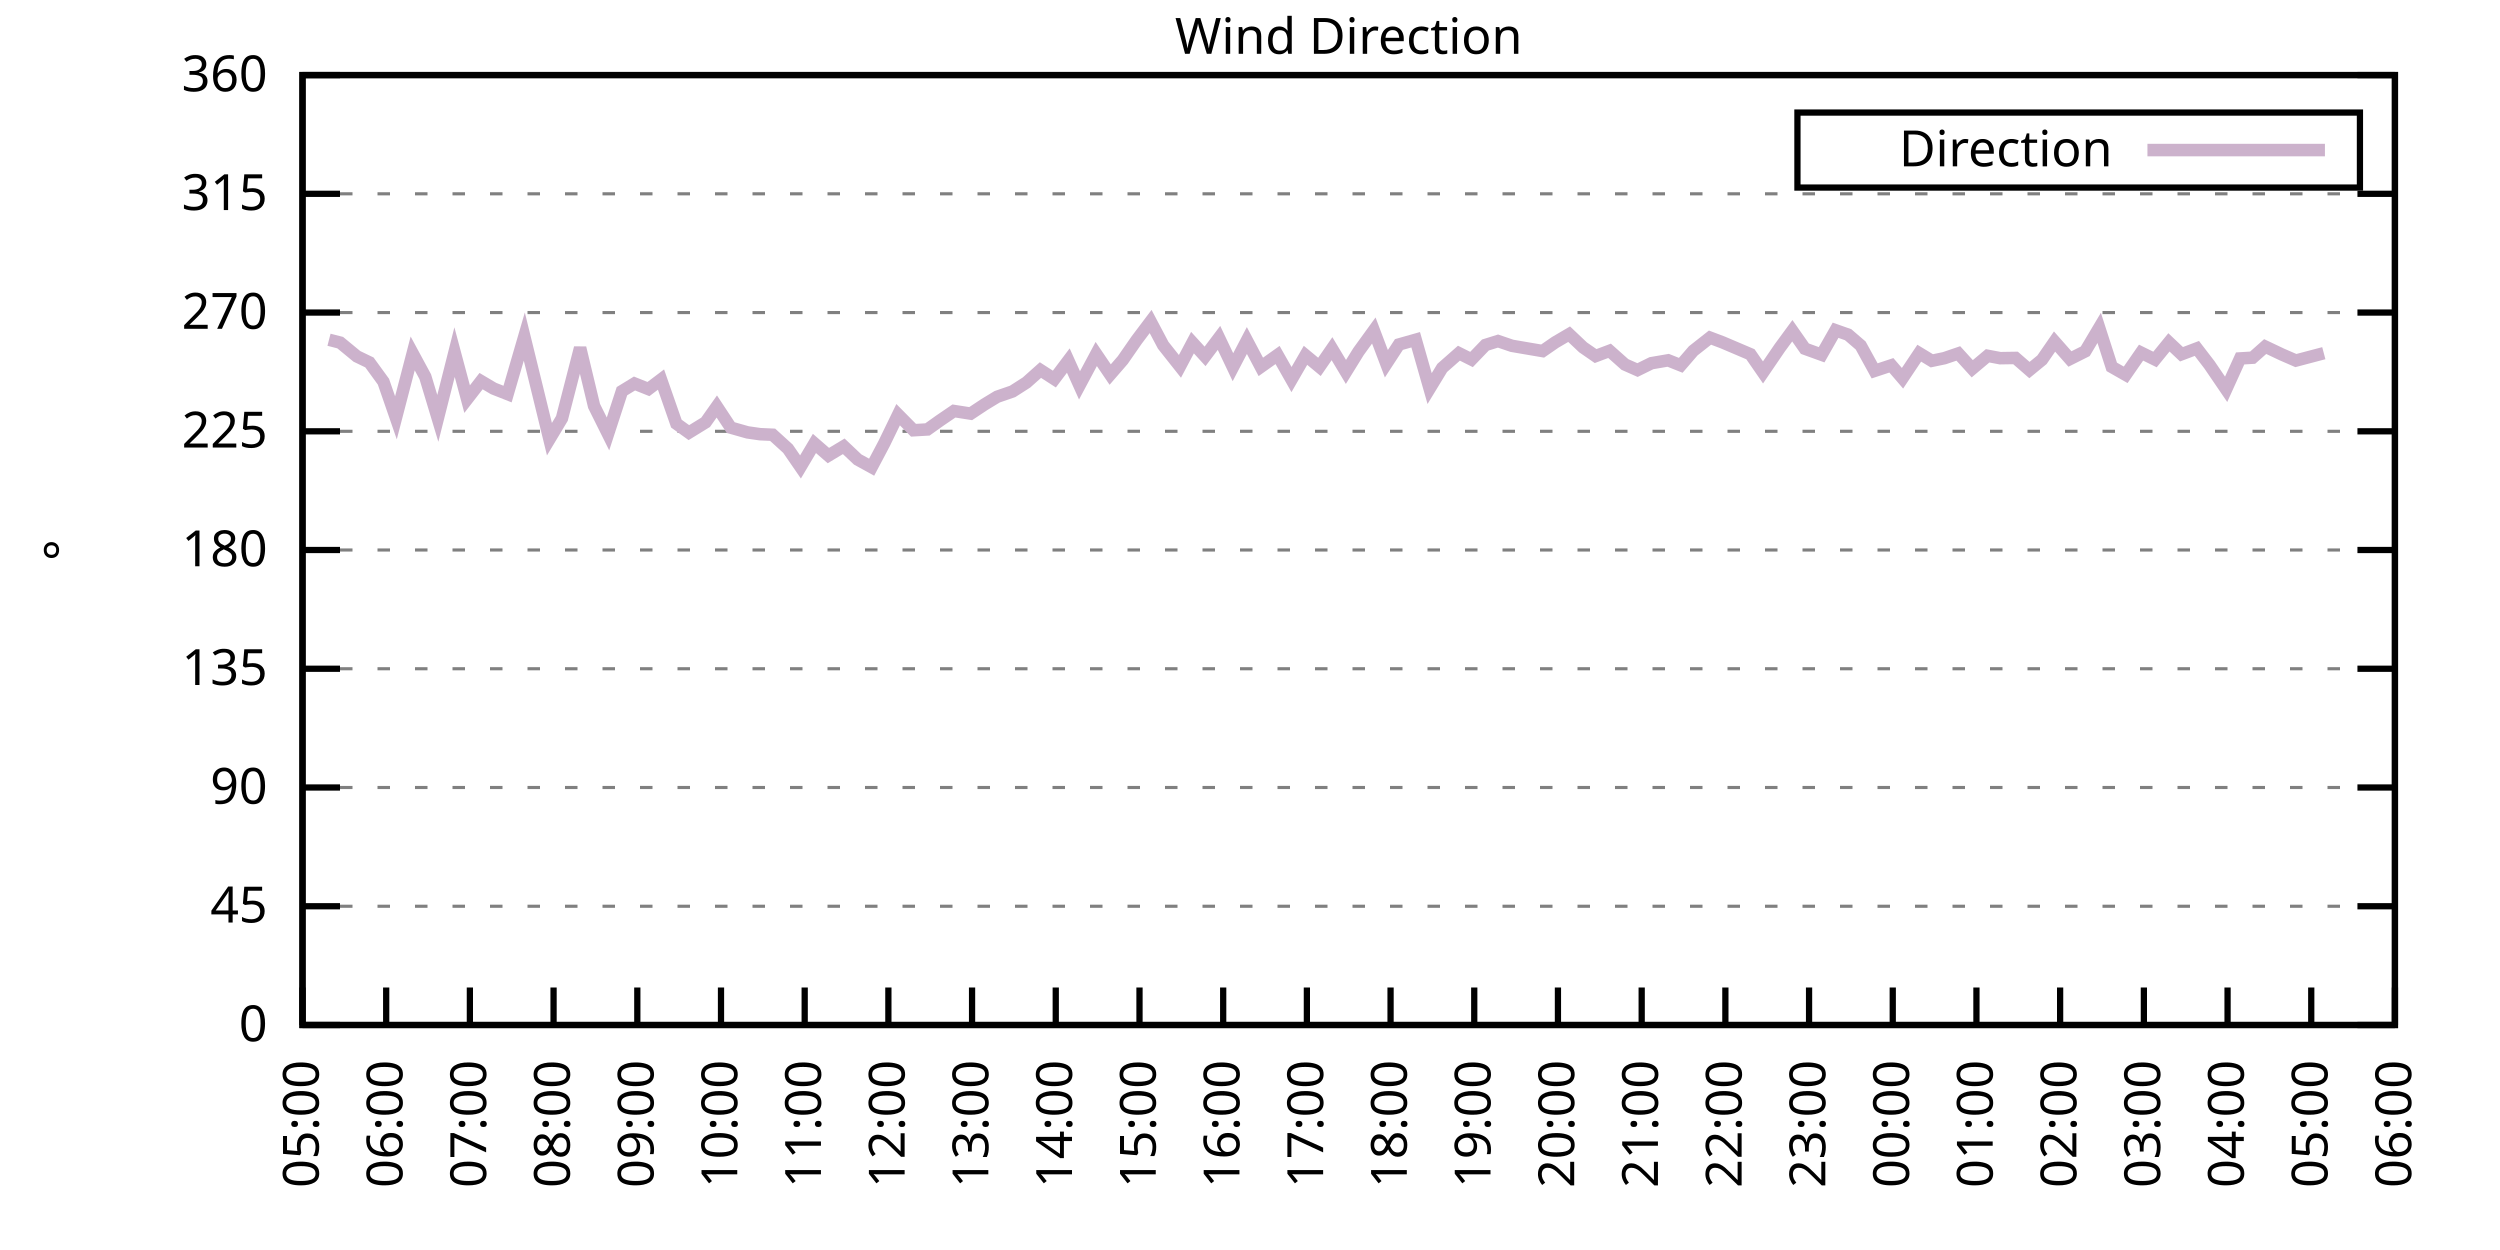
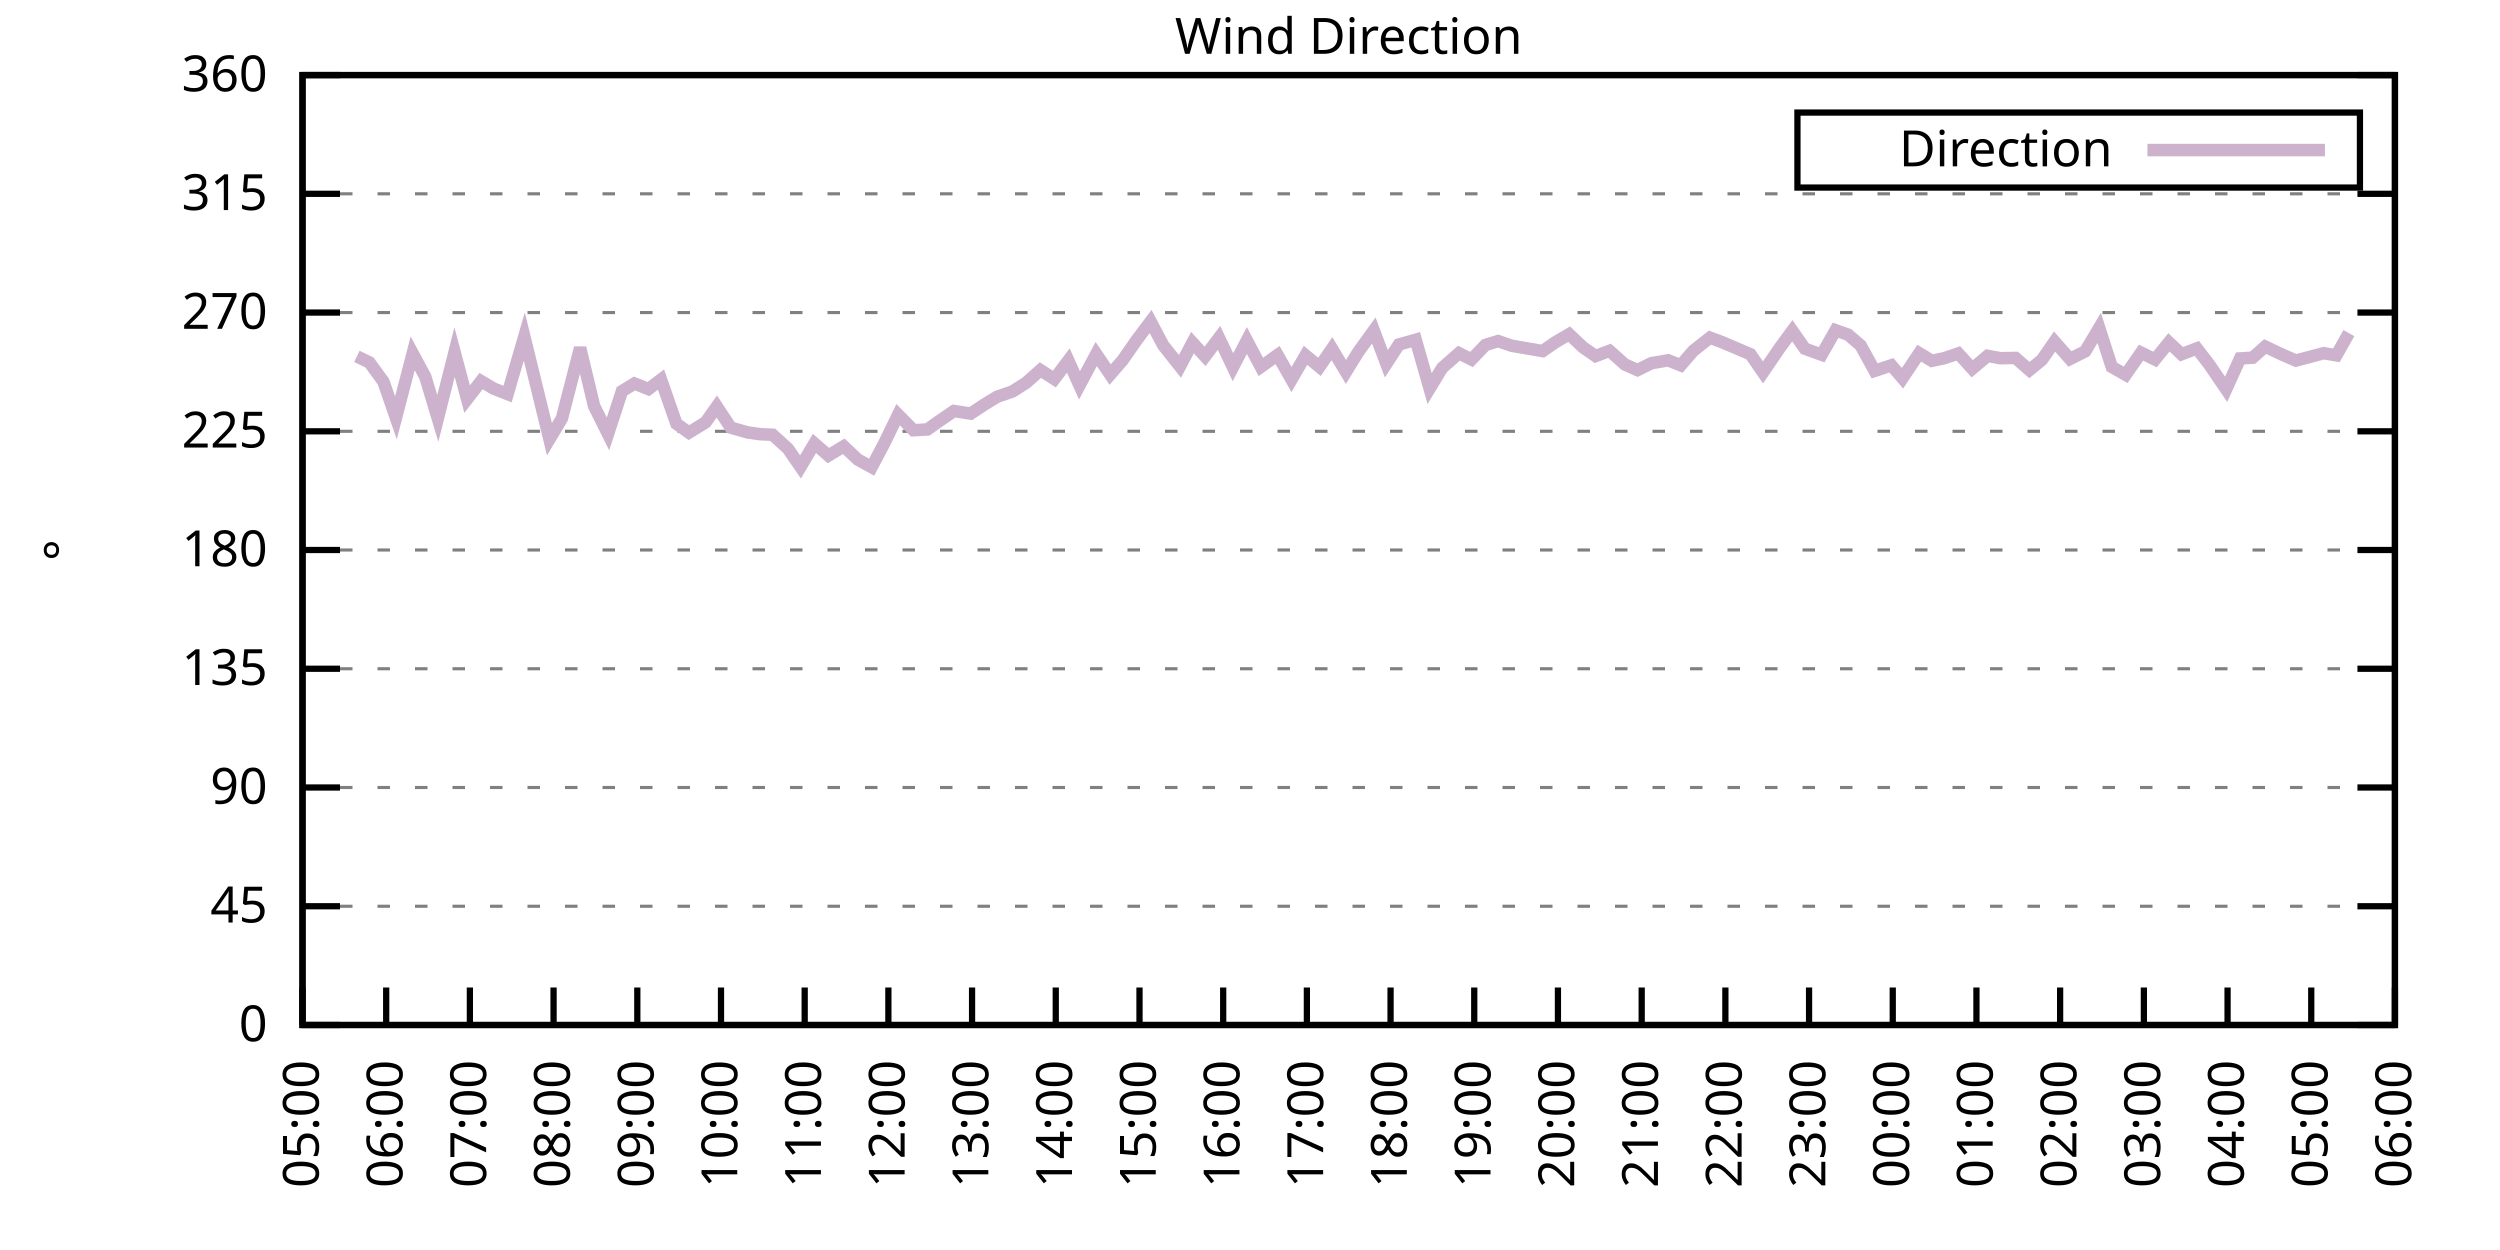
<svg xmlns="http://www.w3.org/2000/svg" xmlns:xlink="http://www.w3.org/1999/xlink" width="400" height="200" viewBox="0 0 400 200">
  <g id="gnuplot_canvas">
    <rect x="0" y="0" width="400" height="200" fill="none" />
    <defs>
      <circle id="gpDot" r="0.5" stroke-width="0.5" stroke="currentColor" />
      <path id="gpPt0" stroke-width="0.333" stroke="currentColor" d="M-1,0 h2 M0,-1 v2" />
      <path id="gpPt1" stroke-width="0.333" stroke="currentColor" d="M-1,-1 L1,1 M1,-1 L-1,1" />
      <path id="gpPt2" stroke-width="0.333" stroke="currentColor" d="M-1,0 L1,0 M0,-1 L0,1 M-1,-1 L1,1 M-1,1 L1,-1" />
      <rect id="gpPt3" stroke-width="0.333" stroke="currentColor" x="-1" y="-1" width="2" height="2" />
      <rect id="gpPt4" stroke-width="0.333" stroke="currentColor" fill="currentColor" x="-1" y="-1" width="2" height="2" />
      <circle id="gpPt5" stroke-width="0.333" stroke="currentColor" cx="0" cy="0" r="1" />
      <use xlink:href="#gpPt5" id="gpPt6" fill="currentColor" stroke="none" />
      <path id="gpPt7" stroke-width="0.333" stroke="currentColor" d="M0,-1.33 L-1.33,0.67 L1.33,0.67 z" />
      <use xlink:href="#gpPt7" id="gpPt8" fill="currentColor" stroke="none" />
      <use xlink:href="#gpPt7" id="gpPt9" stroke="currentColor" transform="rotate(180)" />
      <use xlink:href="#gpPt9" id="gpPt10" fill="currentColor" stroke="none" />
      <use xlink:href="#gpPt3" id="gpPt11" stroke="currentColor" transform="rotate(45)" />
      <use xlink:href="#gpPt11" id="gpPt12" fill="currentColor" stroke="none" />
      <path id="gpPt13" stroke-width="0.333" stroke="currentColor" d="M0,1.330 L1.265,0.411 L0.782,-1.067 L-0.782,-1.076 L-1.265,0.411 z" />
      <use xlink:href="#gpPt13" id="gpPt14" fill="currentColor" stroke="none" />
      <filter id="textbox" filterUnits="objectBoundingBox" x="0" y="0" height="1" width="1">
        <feFlood flood-color="white" flood-opacity="1" result="bgnd" />
        <feComposite in="SourceGraphic" in2="bgnd" operator="atop" />
      </filter>
      <filter id="greybox" filterUnits="objectBoundingBox" x="0" y="0" height="1" width="1">
        <feFlood flood-color="lightgrey" flood-opacity="1" result="grey" />
        <feComposite in="SourceGraphic" in2="grey" operator="atop" />
      </filter>
    </defs>
    <g fill="none" color="white" stroke="currentColor" stroke-width="1.00" stroke-linecap="butt" stroke-linejoin="miter">
</g>
    <g fill="none" color="black" stroke="currentColor" stroke-width="1.00" stroke-linecap="butt" stroke-linejoin="miter">
      <g stroke="none" shape-rendering="crispEdges">
        <polygon fill="rgb(255, 255, 255)" points="48.40,164.00 383.18,164.00 383.18,12.02 48.40,12.02 " />
      </g>
    </g>
    <g fill="none" color="black" stroke="currentColor" stroke-width="1.00" stroke-linecap="butt" stroke-linejoin="miter">
</g>
    <g fill="none" color="black" stroke="black" stroke-width="0.50" stroke-linecap="butt" stroke-linejoin="miter">
</g>
    <g fill="none" color="gray" stroke="currentColor" stroke-width="0.50" stroke-linecap="butt" stroke-linejoin="miter">
      <path stroke="gray" stroke-dasharray="2,4" class="gridline" d="M48.40,164.00 L383.19,164.00  " />
    </g>
    <g fill="none" color="gray" stroke="gray" stroke-width="1.00" stroke-linecap="butt" stroke-linejoin="miter">
</g>
    <g fill="none" color="black" stroke="currentColor" stroke-width="1.00" stroke-linecap="butt" stroke-linejoin="miter">
      <path stroke="black" d="M48.40,164.00 L54.40,164.00 M383.19,164.00 L377.19,164.00  " />
      <g transform="translate(42.80,166.60)" stroke="none" fill="black" font-family="Sans" font-size="8.00" text-anchor="end">
        <text>
          <tspan font-family="Sans"> 0</tspan>
        </text>
      </g>
    </g>
    <g fill="none" color="black" stroke="currentColor" stroke-width="1.00" stroke-linecap="butt" stroke-linejoin="miter">
</g>
    <g fill="none" color="black" stroke="black" stroke-width="0.50" stroke-linecap="butt" stroke-linejoin="miter">
</g>
    <g fill="none" color="gray" stroke="currentColor" stroke-width="0.50" stroke-linecap="butt" stroke-linejoin="miter">
      <path stroke="gray" stroke-dasharray="2,4" class="gridline" d="M48.40,145.00 L383.19,145.00  " />
    </g>
    <g fill="none" color="gray" stroke="gray" stroke-width="1.00" stroke-linecap="butt" stroke-linejoin="miter">
</g>
    <g fill="none" color="black" stroke="currentColor" stroke-width="1.00" stroke-linecap="butt" stroke-linejoin="miter">
      <path stroke="black" d="M48.40,145.00 L54.40,145.00 M383.19,145.00 L377.19,145.00  " />
      <g transform="translate(42.80,147.60)" stroke="none" fill="black" font-family="Sans" font-size="8.00" text-anchor="end">
        <text>
          <tspan font-family="Sans"> 45</tspan>
        </text>
      </g>
    </g>
    <g fill="none" color="black" stroke="currentColor" stroke-width="1.00" stroke-linecap="butt" stroke-linejoin="miter">
</g>
    <g fill="none" color="black" stroke="black" stroke-width="0.50" stroke-linecap="butt" stroke-linejoin="miter">
</g>
    <g fill="none" color="gray" stroke="currentColor" stroke-width="0.50" stroke-linecap="butt" stroke-linejoin="miter">
      <path stroke="gray" stroke-dasharray="2,4" class="gridline" d="M48.40,126.00 L383.19,126.00  " />
    </g>
    <g fill="none" color="gray" stroke="gray" stroke-width="1.00" stroke-linecap="butt" stroke-linejoin="miter">
</g>
    <g fill="none" color="black" stroke="currentColor" stroke-width="1.00" stroke-linecap="butt" stroke-linejoin="miter">
      <path stroke="black" d="M48.40,126.00 L54.40,126.00 M383.19,126.00 L377.19,126.00  " />
      <g transform="translate(42.80,128.60)" stroke="none" fill="black" font-family="Sans" font-size="8.00" text-anchor="end">
        <text>
          <tspan font-family="Sans"> 90</tspan>
        </text>
      </g>
    </g>
    <g fill="none" color="black" stroke="currentColor" stroke-width="1.00" stroke-linecap="butt" stroke-linejoin="miter">
</g>
    <g fill="none" color="black" stroke="black" stroke-width="0.50" stroke-linecap="butt" stroke-linejoin="miter">
</g>
    <g fill="none" color="gray" stroke="currentColor" stroke-width="0.50" stroke-linecap="butt" stroke-linejoin="miter">
      <path stroke="gray" stroke-dasharray="2,4" class="gridline" d="M48.40,107.00 L383.19,107.00  " />
    </g>
    <g fill="none" color="gray" stroke="gray" stroke-width="1.00" stroke-linecap="butt" stroke-linejoin="miter">
</g>
    <g fill="none" color="black" stroke="currentColor" stroke-width="1.00" stroke-linecap="butt" stroke-linejoin="miter">
      <path stroke="black" d="M48.40,107.00 L54.40,107.00 M383.19,107.00 L377.19,107.00  " />
      <g transform="translate(42.80,109.60)" stroke="none" fill="black" font-family="Sans" font-size="8.00" text-anchor="end">
        <text>
          <tspan font-family="Sans"> 135</tspan>
        </text>
      </g>
    </g>
    <g fill="none" color="black" stroke="currentColor" stroke-width="1.00" stroke-linecap="butt" stroke-linejoin="miter">
</g>
    <g fill="none" color="black" stroke="black" stroke-width="0.50" stroke-linecap="butt" stroke-linejoin="miter">
</g>
    <g fill="none" color="gray" stroke="currentColor" stroke-width="0.50" stroke-linecap="butt" stroke-linejoin="miter">
      <path stroke="gray" stroke-dasharray="2,4" class="gridline" d="M48.40,88.00 L383.19,88.00  " />
    </g>
    <g fill="none" color="gray" stroke="gray" stroke-width="1.00" stroke-linecap="butt" stroke-linejoin="miter">
</g>
    <g fill="none" color="black" stroke="currentColor" stroke-width="1.00" stroke-linecap="butt" stroke-linejoin="miter">
      <path stroke="black" d="M48.40,88.00 L54.40,88.00 M383.19,88.00 L377.19,88.00  " />
      <g transform="translate(42.80,90.60)" stroke="none" fill="black" font-family="Sans" font-size="8.00" text-anchor="end">
        <text>
          <tspan font-family="Sans"> 180</tspan>
        </text>
      </g>
    </g>
    <g fill="none" color="black" stroke="currentColor" stroke-width="1.00" stroke-linecap="butt" stroke-linejoin="miter">
</g>
    <g fill="none" color="black" stroke="black" stroke-width="0.50" stroke-linecap="butt" stroke-linejoin="miter">
</g>
    <g fill="none" color="gray" stroke="currentColor" stroke-width="0.50" stroke-linecap="butt" stroke-linejoin="miter">
      <path stroke="gray" stroke-dasharray="2,4" class="gridline" d="M48.40,69.01 L383.19,69.01  " />
    </g>
    <g fill="none" color="gray" stroke="gray" stroke-width="1.00" stroke-linecap="butt" stroke-linejoin="miter">
</g>
    <g fill="none" color="black" stroke="currentColor" stroke-width="1.00" stroke-linecap="butt" stroke-linejoin="miter">
      <path stroke="black" d="M48.40,69.01 L54.40,69.01 M383.19,69.01 L377.19,69.01  " />
      <g transform="translate(42.80,71.61)" stroke="none" fill="black" font-family="Sans" font-size="8.00" text-anchor="end">
        <text>
          <tspan font-family="Sans"> 225</tspan>
        </text>
      </g>
    </g>
    <g fill="none" color="black" stroke="currentColor" stroke-width="1.00" stroke-linecap="butt" stroke-linejoin="miter">
</g>
    <g fill="none" color="black" stroke="black" stroke-width="0.50" stroke-linecap="butt" stroke-linejoin="miter">
</g>
    <g fill="none" color="gray" stroke="currentColor" stroke-width="0.50" stroke-linecap="butt" stroke-linejoin="miter">
      <path stroke="gray" stroke-dasharray="2,4" class="gridline" d="M48.40,50.01 L383.19,50.01  " />
    </g>
    <g fill="none" color="gray" stroke="gray" stroke-width="1.00" stroke-linecap="butt" stroke-linejoin="miter">
</g>
    <g fill="none" color="black" stroke="currentColor" stroke-width="1.00" stroke-linecap="butt" stroke-linejoin="miter">
      <path stroke="black" d="M48.40,50.01 L54.40,50.01 M383.19,50.01 L377.19,50.01  " />
      <g transform="translate(42.80,52.61)" stroke="none" fill="black" font-family="Sans" font-size="8.00" text-anchor="end">
        <text>
          <tspan font-family="Sans"> 270</tspan>
        </text>
      </g>
    </g>
    <g fill="none" color="black" stroke="currentColor" stroke-width="1.00" stroke-linecap="butt" stroke-linejoin="miter">
</g>
    <g fill="none" color="black" stroke="black" stroke-width="0.50" stroke-linecap="butt" stroke-linejoin="miter">
</g>
    <g fill="none" color="gray" stroke="currentColor" stroke-width="0.50" stroke-linecap="butt" stroke-linejoin="miter">
      <path stroke="gray" stroke-dasharray="2,4" class="gridline" d="M48.40,31.01 L383.19,31.01  " />
    </g>
    <g fill="none" color="gray" stroke="gray" stroke-width="1.00" stroke-linecap="butt" stroke-linejoin="miter">
</g>
    <g fill="none" color="black" stroke="currentColor" stroke-width="1.00" stroke-linecap="butt" stroke-linejoin="miter">
      <path stroke="black" d="M48.40,31.01 L54.40,31.01 M383.19,31.01 L377.19,31.01  " />
      <g transform="translate(42.80,33.61)" stroke="none" fill="black" font-family="Sans" font-size="8.00" text-anchor="end">
        <text>
          <tspan font-family="Sans"> 315</tspan>
        </text>
      </g>
    </g>
    <g fill="none" color="black" stroke="currentColor" stroke-width="1.00" stroke-linecap="butt" stroke-linejoin="miter">
</g>
    <g fill="none" color="black" stroke="black" stroke-width="0.50" stroke-linecap="butt" stroke-linejoin="miter">
</g>
    <g fill="none" color="gray" stroke="currentColor" stroke-width="0.50" stroke-linecap="butt" stroke-linejoin="miter">
      <path stroke="gray" stroke-dasharray="2,4" class="gridline" d="M48.40,12.01 L383.19,12.01  " />
    </g>
    <g fill="none" color="gray" stroke="gray" stroke-width="1.00" stroke-linecap="butt" stroke-linejoin="miter">
</g>
    <g fill="none" color="black" stroke="currentColor" stroke-width="1.00" stroke-linecap="butt" stroke-linejoin="miter">
      <path stroke="black" d="M48.40,12.01 L54.40,12.01 M383.19,12.01 L377.19,12.01  " />
      <g transform="translate(42.80,14.61)" stroke="none" fill="black" font-family="Sans" font-size="8.00" text-anchor="end">
        <text>
          <tspan font-family="Sans"> 360</tspan>
        </text>
      </g>
    </g>
    <g fill="none" color="black" stroke="currentColor" stroke-width="1.00" stroke-linecap="butt" stroke-linejoin="miter">
      <path stroke="black" d="M48.40,164.00 L48.40,158.00  " />
      <g transform="translate(51.00,169.60) rotate(270.00)" stroke="none" fill="black" font-family="Sans" font-size="8.00" text-anchor="end">
        <text>
          <tspan font-family="Sans">05:00</tspan>
        </text>
      </g>
    </g>
    <g fill="none" color="black" stroke="currentColor" stroke-width="1.00" stroke-linecap="butt" stroke-linejoin="miter">
      <path stroke="black" d="M61.79,164.00 L61.79,158.00  " />
      <g transform="translate(64.39,169.60) rotate(270.00)" stroke="none" fill="black" font-family="Sans" font-size="8.00" text-anchor="end">
        <text>
          <tspan font-family="Sans">06:00</tspan>
        </text>
      </g>
    </g>
    <g fill="none" color="black" stroke="currentColor" stroke-width="1.00" stroke-linecap="butt" stroke-linejoin="miter">
      <path stroke="black" d="M75.18,164.00 L75.18,158.00  " />
      <g transform="translate(77.78,169.60) rotate(270.00)" stroke="none" fill="black" font-family="Sans" font-size="8.00" text-anchor="end">
        <text>
          <tspan font-family="Sans">07:00</tspan>
        </text>
      </g>
    </g>
    <g fill="none" color="black" stroke="currentColor" stroke-width="1.00" stroke-linecap="butt" stroke-linejoin="miter">
      <path stroke="black" d="M88.57,164.00 L88.57,158.00  " />
      <g transform="translate(91.17,169.60) rotate(270.00)" stroke="none" fill="black" font-family="Sans" font-size="8.00" text-anchor="end">
        <text>
          <tspan font-family="Sans">08:00</tspan>
        </text>
      </g>
    </g>
    <g fill="none" color="black" stroke="currentColor" stroke-width="1.00" stroke-linecap="butt" stroke-linejoin="miter">
      <path stroke="black" d="M101.97,164.00 L101.97,158.00  " />
      <g transform="translate(104.57,169.60) rotate(270.00)" stroke="none" fill="black" font-family="Sans" font-size="8.00" text-anchor="end">
        <text>
          <tspan font-family="Sans">09:00</tspan>
        </text>
      </g>
    </g>
    <g fill="none" color="black" stroke="currentColor" stroke-width="1.00" stroke-linecap="butt" stroke-linejoin="miter">
      <path stroke="black" d="M115.36,164.00 L115.36,158.00  " />
      <g transform="translate(117.96,169.60) rotate(270.00)" stroke="none" fill="black" font-family="Sans" font-size="8.00" text-anchor="end">
        <text>
          <tspan font-family="Sans">10:00</tspan>
        </text>
      </g>
    </g>
    <g fill="none" color="black" stroke="currentColor" stroke-width="1.00" stroke-linecap="butt" stroke-linejoin="miter">
      <path stroke="black" d="M128.75,164.00 L128.75,158.00  " />
      <g transform="translate(131.35,169.60) rotate(270.00)" stroke="none" fill="black" font-family="Sans" font-size="8.00" text-anchor="end">
        <text>
          <tspan font-family="Sans">11:00</tspan>
        </text>
      </g>
    </g>
    <g fill="none" color="black" stroke="currentColor" stroke-width="1.00" stroke-linecap="butt" stroke-linejoin="miter">
      <path stroke="black" d="M142.14,164.00 L142.14,158.00  " />
      <g transform="translate(144.74,169.60) rotate(270.00)" stroke="none" fill="black" font-family="Sans" font-size="8.00" text-anchor="end">
        <text>
          <tspan font-family="Sans">12:00</tspan>
        </text>
      </g>
    </g>
    <g fill="none" color="black" stroke="currentColor" stroke-width="1.00" stroke-linecap="butt" stroke-linejoin="miter">
      <path stroke="black" d="M155.53,164.00 L155.53,158.00  " />
      <g transform="translate(158.13,169.60) rotate(270.00)" stroke="none" fill="black" font-family="Sans" font-size="8.00" text-anchor="end">
        <text>
          <tspan font-family="Sans">13:00</tspan>
        </text>
      </g>
    </g>
    <g fill="none" color="black" stroke="currentColor" stroke-width="1.00" stroke-linecap="butt" stroke-linejoin="miter">
      <path stroke="black" d="M168.92,164.00 L168.92,158.00  " />
      <g transform="translate(171.52,169.60) rotate(270.00)" stroke="none" fill="black" font-family="Sans" font-size="8.00" text-anchor="end">
        <text>
          <tspan font-family="Sans">14:00</tspan>
        </text>
      </g>
    </g>
    <g fill="none" color="black" stroke="currentColor" stroke-width="1.00" stroke-linecap="butt" stroke-linejoin="miter">
      <path stroke="black" d="M182.32,164.00 L182.32,158.00  " />
      <g transform="translate(184.92,169.60) rotate(270.00)" stroke="none" fill="black" font-family="Sans" font-size="8.00" text-anchor="end">
        <text>
          <tspan font-family="Sans">15:00</tspan>
        </text>
      </g>
    </g>
    <g fill="none" color="black" stroke="currentColor" stroke-width="1.00" stroke-linecap="butt" stroke-linejoin="miter">
      <path stroke="black" d="M195.71,164.00 L195.71,158.00  " />
      <g transform="translate(198.31,169.60) rotate(270.00)" stroke="none" fill="black" font-family="Sans" font-size="8.00" text-anchor="end">
        <text>
          <tspan font-family="Sans">16:00</tspan>
        </text>
      </g>
    </g>
    <g fill="none" color="black" stroke="currentColor" stroke-width="1.00" stroke-linecap="butt" stroke-linejoin="miter">
      <path stroke="black" d="M209.10,164.00 L209.10,158.00  " />
      <g transform="translate(211.70,169.60) rotate(270.00)" stroke="none" fill="black" font-family="Sans" font-size="8.00" text-anchor="end">
        <text>
          <tspan font-family="Sans">17:00</tspan>
        </text>
      </g>
    </g>
    <g fill="none" color="black" stroke="currentColor" stroke-width="1.00" stroke-linecap="butt" stroke-linejoin="miter">
      <path stroke="black" d="M222.49,164.00 L222.49,158.00  " />
      <g transform="translate(225.09,169.60) rotate(270.00)" stroke="none" fill="black" font-family="Sans" font-size="8.00" text-anchor="end">
        <text>
          <tspan font-family="Sans">18:00</tspan>
        </text>
      </g>
    </g>
    <g fill="none" color="black" stroke="currentColor" stroke-width="1.00" stroke-linecap="butt" stroke-linejoin="miter">
      <path stroke="black" d="M235.88,164.00 L235.88,158.00  " />
      <g transform="translate(238.48,169.60) rotate(270.00)" stroke="none" fill="black" font-family="Sans" font-size="8.00" text-anchor="end">
        <text>
          <tspan font-family="Sans">19:00</tspan>
        </text>
      </g>
    </g>
    <g fill="none" color="black" stroke="currentColor" stroke-width="1.00" stroke-linecap="butt" stroke-linejoin="miter">
      <path stroke="black" d="M249.27,164.00 L249.27,158.00  " />
      <g transform="translate(251.87,169.60) rotate(270.00)" stroke="none" fill="black" font-family="Sans" font-size="8.00" text-anchor="end">
        <text>
          <tspan font-family="Sans">20:00</tspan>
        </text>
      </g>
    </g>
    <g fill="none" color="black" stroke="currentColor" stroke-width="1.00" stroke-linecap="butt" stroke-linejoin="miter">
      <path stroke="black" d="M262.67,164.00 L262.67,158.00  " />
      <g transform="translate(265.27,169.60) rotate(270.00)" stroke="none" fill="black" font-family="Sans" font-size="8.00" text-anchor="end">
        <text>
          <tspan font-family="Sans">21:00</tspan>
        </text>
      </g>
    </g>
    <g fill="none" color="black" stroke="currentColor" stroke-width="1.00" stroke-linecap="butt" stroke-linejoin="miter">
      <path stroke="black" d="M276.06,164.00 L276.06,158.00  " />
      <g transform="translate(278.66,169.60) rotate(270.00)" stroke="none" fill="black" font-family="Sans" font-size="8.00" text-anchor="end">
        <text>
          <tspan font-family="Sans">22:00</tspan>
        </text>
      </g>
    </g>
    <g fill="none" color="black" stroke="currentColor" stroke-width="1.00" stroke-linecap="butt" stroke-linejoin="miter">
      <path stroke="black" d="M289.45,164.00 L289.45,158.00  " />
      <g transform="translate(292.05,169.60) rotate(270.00)" stroke="none" fill="black" font-family="Sans" font-size="8.00" text-anchor="end">
        <text>
          <tspan font-family="Sans">23:00</tspan>
        </text>
      </g>
    </g>
    <g fill="none" color="black" stroke="currentColor" stroke-width="1.00" stroke-linecap="butt" stroke-linejoin="miter">
      <path stroke="black" d="M302.84,164.00 L302.84,158.00  " />
      <g transform="translate(305.44,169.60) rotate(270.00)" stroke="none" fill="black" font-family="Sans" font-size="8.00" text-anchor="end">
        <text>
          <tspan font-family="Sans">00:00</tspan>
        </text>
      </g>
    </g>
    <g fill="none" color="black" stroke="currentColor" stroke-width="1.00" stroke-linecap="butt" stroke-linejoin="miter">
      <path stroke="black" d="M316.23,164.00 L316.23,158.00  " />
      <g transform="translate(318.83,169.60) rotate(270.00)" stroke="none" fill="black" font-family="Sans" font-size="8.00" text-anchor="end">
        <text>
          <tspan font-family="Sans">01:00</tspan>
        </text>
      </g>
    </g>
    <g fill="none" color="black" stroke="currentColor" stroke-width="1.00" stroke-linecap="butt" stroke-linejoin="miter">
      <path stroke="black" d="M329.62,164.00 L329.62,158.00  " />
      <g transform="translate(332.22,169.60) rotate(270.00)" stroke="none" fill="black" font-family="Sans" font-size="8.00" text-anchor="end">
        <text>
          <tspan font-family="Sans">02:00</tspan>
        </text>
      </g>
    </g>
    <g fill="none" color="black" stroke="currentColor" stroke-width="1.00" stroke-linecap="butt" stroke-linejoin="miter">
      <path stroke="black" d="M343.02,164.00 L343.02,158.00  " />
      <g transform="translate(345.62,169.60) rotate(270.00)" stroke="none" fill="black" font-family="Sans" font-size="8.00" text-anchor="end">
        <text>
          <tspan font-family="Sans">03:00</tspan>
        </text>
      </g>
    </g>
    <g fill="none" color="black" stroke="currentColor" stroke-width="1.00" stroke-linecap="butt" stroke-linejoin="miter">
      <path stroke="black" d="M356.41,164.00 L356.41,158.00  " />
      <g transform="translate(359.01,169.60) rotate(270.00)" stroke="none" fill="black" font-family="Sans" font-size="8.00" text-anchor="end">
        <text>
          <tspan font-family="Sans">04:00</tspan>
        </text>
      </g>
    </g>
    <g fill="none" color="black" stroke="currentColor" stroke-width="1.00" stroke-linecap="butt" stroke-linejoin="miter">
      <path stroke="black" d="M369.80,164.00 L369.80,158.00  " />
      <g transform="translate(372.40,169.60) rotate(270.00)" stroke="none" fill="black" font-family="Sans" font-size="8.00" text-anchor="end">
        <text>
          <tspan font-family="Sans">05:00</tspan>
        </text>
      </g>
    </g>
    <g fill="none" color="black" stroke="currentColor" stroke-width="1.00" stroke-linecap="butt" stroke-linejoin="miter">
      <path stroke="black" d="M383.19,164.00 L383.19,158.00  " />
      <g transform="translate(385.79,169.60) rotate(270.00)" stroke="none" fill="black" font-family="Sans" font-size="8.00" text-anchor="end">
        <text>
          <tspan font-family="Sans">06:00</tspan>
        </text>
      </g>
    </g>
    <g fill="none" color="black" stroke="currentColor" stroke-width="1.00" stroke-linecap="butt" stroke-linejoin="miter">
</g>
    <g fill="none" color="black" stroke="currentColor" stroke-width="1.00" stroke-linecap="butt" stroke-linejoin="miter">
      <path stroke="black" d="M48.40,12.01 L48.40,164.00 L383.19,164.00 L383.19,12.01 L48.40,12.01 Z  " />
    </g>
    <g fill="none" color="black" stroke="currentColor" stroke-width="1.00" stroke-linecap="butt" stroke-linejoin="miter">
</g>
    <g fill="none" color="black" stroke="currentColor" stroke-width="1.00" stroke-linecap="butt" stroke-linejoin="miter">
      <path stroke="black" d="M287.59,30.01 L287.59,18.01 L377.59,18.01 L377.59,30.01 L287.59,30.01 Z  " />
    </g>
    <g id="Wind_direction_plot_1">
      <g fill="none" color="white" stroke="black" stroke-width="2.00" stroke-linecap="butt" stroke-linejoin="miter">
</g>
      <g fill="none" color="black" stroke="currentColor" stroke-width="2.00" stroke-linecap="butt" stroke-linejoin="miter">
        <g transform="translate(337.99,26.61)" stroke="none" fill="black" font-family="Sans" font-size="8.00" text-anchor="end">
          <text>
            <tspan font-family="Sans">Direction</tspan>
          </text>
        </g>
      </g>
      <g fill="none" color="black" stroke="currentColor" stroke-width="2.00" stroke-linecap="butt" stroke-linejoin="miter">
-         <path stroke="rgb(204, 178, 204)" d="M343.59,24.01 L371.99,24.01 M52.64,54.36 L54.43,54.82 L57.10,57.02 L59.11,57.99 L61.35,61.07 L63.35,66.85   L66.03,56.55 L68.04,60.27 L70.05,66.94 L72.73,56.34 L74.74,63.86 L76.97,60.98 L78.98,62.17 L81.21,63.05   L83.89,53.85 L85.90,62.04 L87.91,70.27 L89.91,66.94 L92.82,55.66 L95.05,64.95 L97.28,69.43 L99.51,62.59   L101.52,61.36 L103.75,62.25 L105.76,60.73 L108.22,67.78 L110.22,69.22 L112.90,67.57 L114.69,65.04 L116.92,68.42   L119.60,69.18 L121.61,69.47 L123.62,69.56 L126.07,71.79 L128.08,74.71 L130.31,70.95 L132.54,72.89 L135.00,71.41   L137.23,73.52 L139.46,74.75 L141.47,70.95 L143.70,66.35 L146.16,68.84 L148.39,68.71 L150.40,67.28 L152.63,65.76   L155.31,66.18 L157.54,64.70 L159.55,63.48 L162.01,62.63 L164.24,61.20 L166.47,59.21 L168.70,60.65 L170.93,57.69   L172.72,61.66 L175.40,56.64 L177.63,59.93 L179.64,57.61 L181.87,54.40 L184.10,51.44 L186.11,55.24 L188.79,58.62   L190.80,54.82 L192.81,57.02 L195.04,54.06 L197.27,58.75 L199.50,54.48 L201.73,58.70 L204.41,56.80 L206.64,60.73   L208.88,56.85 L211.11,58.70 L213.12,55.79 L215.35,59.51 L217.36,56.26 L219.81,52.88 L221.82,58.20 L223.83,55.12   L226.51,54.36 L228.74,62.17 L230.75,58.87 L233.43,56.51 L235.44,57.52 L237.67,55.20 L239.68,54.57 L241.91,55.33   L244.59,55.79 L246.82,56.17 L248.83,54.78 L251.06,53.47 L253.29,55.58 L255.30,56.97 L257.53,56.13 L259.99,58.32   L262.00,59.21 L264.23,58.11 L266.91,57.65 L268.92,58.45 L270.92,56.13 L273.60,54.02 L275.61,54.78 L280.07,56.68   L282.08,59.59 L284.76,55.66 L286.77,52.92 L288.78,55.79 L291.46,56.76 L293.69,52.84 L295.70,53.55 L297.71,55.28   L299.94,59.34 L302.62,58.45 L304.40,60.52 L307.08,56.51 L309.09,57.73 L311.10,57.31 L313.33,56.55 L315.56,59.00   L318.02,56.93 L320.03,57.31 L322.48,57.27 L324.71,59.21 L326.72,57.56 L328.73,54.65 L331.19,57.44 L333.64,56.21   L335.87,52.46 L337.88,58.70 L340.11,59.97 L342.57,56.42 L344.80,57.52 L347.03,54.78 L349.04,56.68 L351.50,55.75   L353.51,58.37 L356.18,62.29 L358.42,57.35 L360.42,57.23 L362.43,55.45 L365.11,56.72 L367.34,57.69 L371.81,56.51    " />
+         <path stroke="rgb(204, 178, 204)" d="M343.59,24.01 L371.99,24.01 M57.10,57.02 L59.11,57.99 L61.35,61.07 L63.35,66.85 L66.03,56.55 L68.04,60.27   L70.05,66.94 L72.73,56.34 L74.74,63.86 L76.97,60.98 L78.98,62.17 L81.21,63.05 L83.89,53.85 L85.90,62.04   L87.91,70.27 L89.91,66.94 L92.82,55.66 L95.05,64.95 L97.28,69.43 L99.51,62.59 L101.52,61.36 L103.75,62.25   L105.76,60.73 L108.22,67.78 L110.22,69.22 L112.90,67.57 L114.69,65.04 L116.92,68.42 L119.60,69.18 L121.61,69.47   L123.62,69.56 L126.07,71.79 L128.08,74.71 L130.31,70.95 L132.54,72.89 L135.00,71.41 L137.23,73.52 L139.46,74.75   L141.47,70.95 L143.70,66.35 L146.16,68.84 L148.39,68.71 L150.40,67.28 L152.63,65.76 L155.31,66.18 L157.54,64.70   L159.55,63.48 L162.01,62.63 L164.24,61.20 L166.47,59.21 L168.70,60.65 L170.93,57.69 L172.72,61.66 L175.40,56.64   L177.63,59.93 L179.64,57.61 L181.87,54.40 L184.10,51.44 L186.11,55.24 L188.79,58.62 L190.80,54.82 L192.81,57.02   L195.04,54.06 L197.27,58.75 L199.50,54.48 L201.73,58.70 L204.41,56.80 L206.64,60.73 L208.88,56.85 L211.11,58.70   L213.12,55.79 L215.35,59.51 L217.36,56.26 L219.81,52.88 L221.82,58.20 L223.83,55.12 L226.51,54.36 L228.74,62.17   L230.75,58.87 L233.43,56.51 L235.44,57.52 L237.67,55.20 L239.68,54.57 L241.91,55.33 L244.59,55.79 L246.82,56.17   L248.83,54.78 L251.06,53.47 L253.29,55.58 L255.30,56.97 L257.53,56.13 L259.99,58.32 L262.00,59.21 L264.23,58.11   L266.91,57.65 L268.92,58.45 L270.92,56.13 L273.60,54.02 L275.61,54.78 L280.07,56.68 L282.08,59.59 L284.76,55.66   L286.77,52.92 L288.78,55.79 L291.46,56.76 L293.69,52.84 L295.70,53.55 L297.71,55.28 L299.94,59.34 L302.62,58.45   L304.40,60.52 L307.08,56.51 L309.09,57.73 L311.10,57.31 L313.33,56.55 L315.56,59.00 L318.02,56.93 L320.03,57.31   L322.48,57.27 L324.71,59.21 L326.72,57.56 L328.73,54.65 L331.19,57.44 L333.64,56.21 L335.87,52.46 L337.88,58.70   L340.11,59.97 L342.57,56.42 L344.80,57.52 L347.03,54.78 L349.04,56.68 L351.50,55.75 L353.51,58.37 L356.18,62.29   L358.42,57.35 L360.42,57.23 L362.43,55.45 L365.11,56.72 L367.34,57.69 L371.81,56.51 L373.82,56.85 L375.82,53.30    " />
      </g>
    </g>
    <g fill="none" color="black" stroke="currentColor" stroke-width="2.00" stroke-linecap="butt" stroke-linejoin="miter">
</g>
    <g fill="none" color="black" stroke="black" stroke-width="1.00" stroke-linecap="butt" stroke-linejoin="miter">
</g>
    <g fill="none" color="black" stroke="currentColor" stroke-width="1.00" stroke-linecap="butt" stroke-linejoin="miter">
      <path stroke="black" d="M48.40,12.01 L48.40,164.00 L383.19,164.00 L383.19,12.01 L48.40,12.01 Z  " />
      <g transform="translate(12.80,88.01) rotate(270.00)" stroke="none" fill="black" font-family="Sans" font-size="8.00" text-anchor="middle">
        <text>
          <tspan font-family="Sans">°</tspan>
        </text>
      </g>
    </g>
    <g fill="none" color="black" stroke="currentColor" stroke-width="1.00" stroke-linecap="butt" stroke-linejoin="miter">
</g>
    <g fill="none" color="black" stroke="currentColor" stroke-width="1.00" stroke-linecap="butt" stroke-linejoin="miter">
      <g transform="translate(215.79,8.61)" stroke="none" fill="black" font-family="Sans" font-size="8.00" text-anchor="middle">
        <text>
          <tspan font-family="Sans">Wind Direction</tspan>
        </text>
      </g>
    </g>
    <g fill="none" color="black" stroke="currentColor" stroke-width="1.00" stroke-linecap="butt" stroke-linejoin="miter">
</g>
  </g>
</svg>
